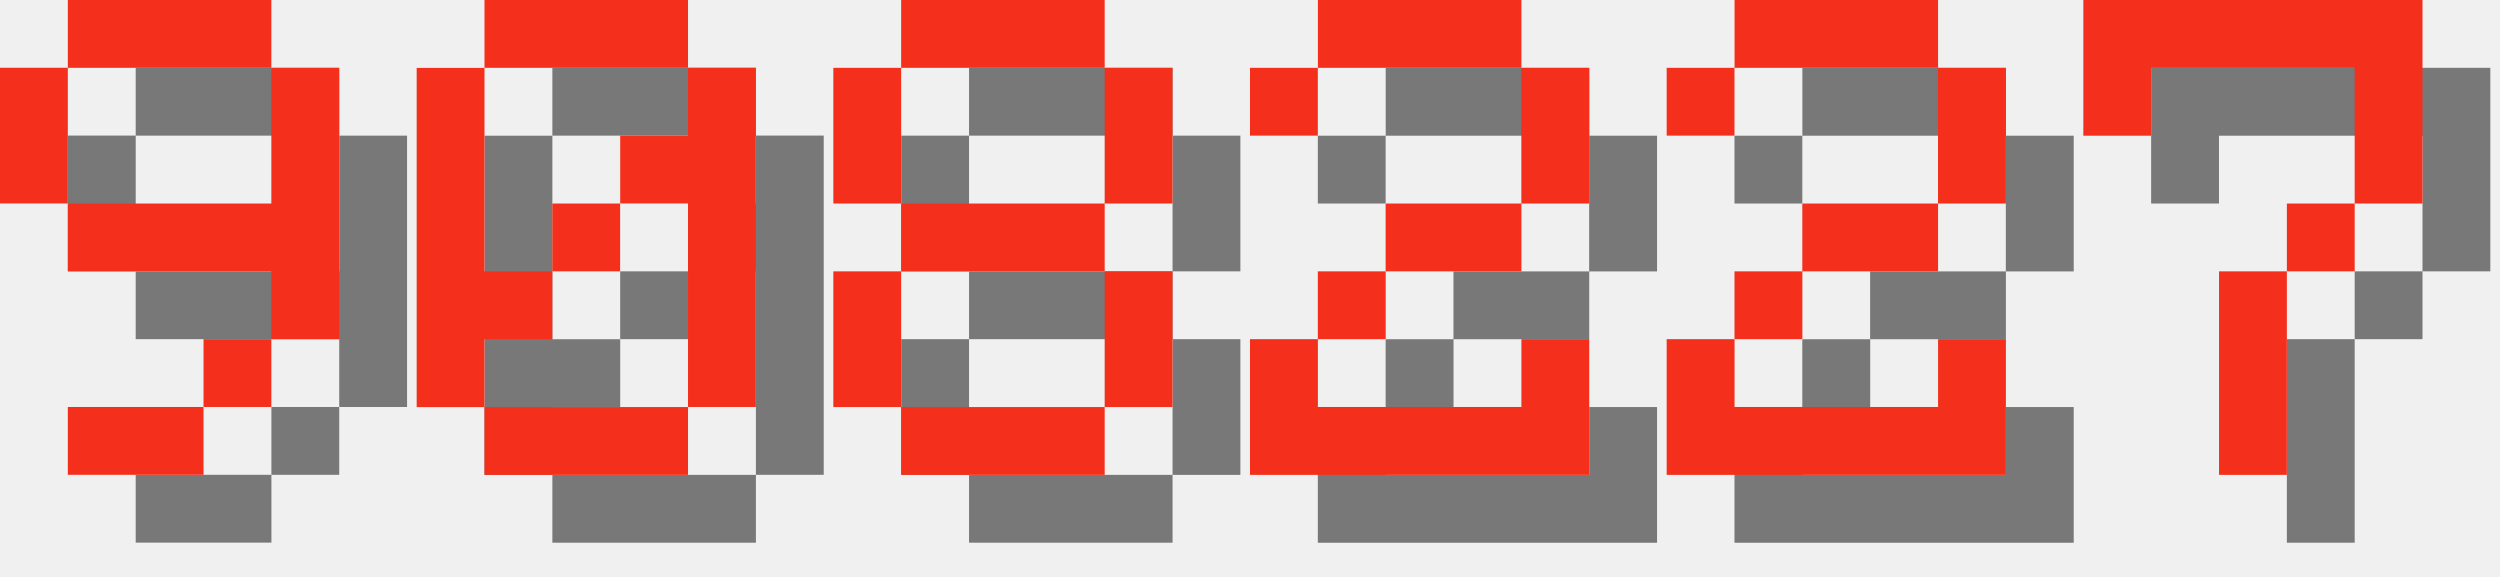
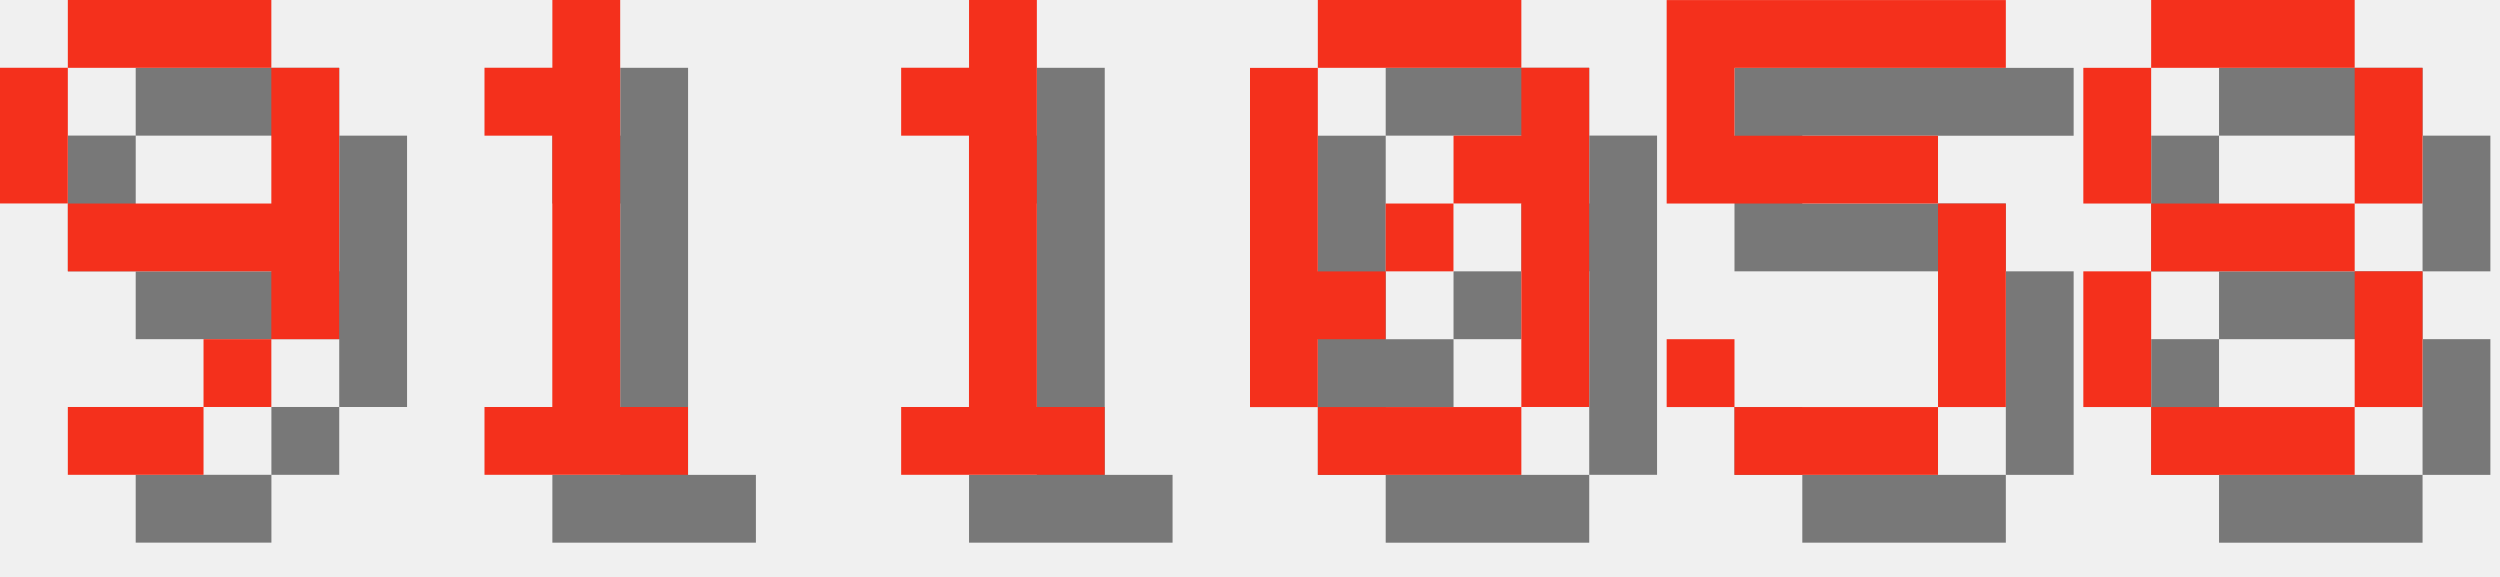
<svg xmlns="http://www.w3.org/2000/svg" version="1.1" width="156.0" height="36">
  <style>
        .text-foreground {
            fill: #F4301C;
        }
        .text-shadow {
            fill: #000000;
            fill-opacity: 0.5;
        }
    </style>
  <g class="digit" id="digit_9" transform="translate(0.0, 0), scale(4)">
    <path id="digit_9_shadow" class="text-shadow" d="m2.117 1.058v1.058h3.175v-1.058h-3.175zm3.175 1.058v2.117h-3.175v1.058h3.175v1.058h1.058v-4.233h-1.058zm0 4.233h-1.058v1.058h1.058v-1.058zm-1.058 1.058h-2.117v1.058h2.117v-1.058zm-2.117-3.175v-2.117h-1.058v2.117h1.058z" fill-opacity=".5" style="paint-order:stroke fill markers" />
    <path id="digit_9_fg" class="text-foreground" d="m1.058 0v1.058h3.175v-1.058h-3.175zm3.175 1.058v2.117h-3.175v1.058h3.175v1.058h1.058v-4.233h-1.058zm0 4.233h-1.058v1.058h1.058v-1.058zm-1.058 1.058h-2.117v1.058h2.117v-1.058zm-2.117-3.175v-2.117h-1.058v2.117h1.058z" fill="#fff" style="paint-order:stroke fill markers" />
  </g>
-   <g class="digit" id="digit_0" transform="translate(26.0, 0), scale(4)">
+   <g class="digit" id="digit_1" transform="translate(26.0, 0), scale(4)">
+     <path id="digit_1_shadow" class="text-shadow" d="m2.117 2.117v1.058h1.058v4.233h-1.058v1.058h3.175v-1.058h-1.058v-6.35h-1.058v1.058h-1.058z" fill-opacity=".5" style="paint-order:stroke fill markers" />
+     <path id="digit_1_fg" class="text-foreground" d="m1.058 1.058v1.058h1.058v4.233h-1.058v1.058h3.175v-1.058h-1.058v-6.35h-1.058v1.058h-1.058z" fill="#fff" style="paint-order:stroke fill markers" />
+   </g>
+   <g class="digit" id="digit_1" transform="translate(52.0, 0), scale(4)">
+     <path id="digit_1_shadow" class="text-shadow" d="m2.117 2.117v1.058h1.058v4.233h-1.058v1.058h3.175v-1.058h-1.058v-6.35h-1.058v1.058h-1.058z" fill-opacity=".5" style="paint-order:stroke fill markers" />
+     <path id="digit_1_fg" class="text-foreground" d="m1.058 1.058v1.058h1.058v4.233h-1.058v1.058h3.175v-1.058h-1.058v-6.35h-1.058v1.058h-1.058z" fill="#fff" style="paint-order:stroke fill markers" />
+   </g>
+   <g class="digit" id="digit_0" transform="translate(78.0, 0), scale(4)">
    <path id="digit_0_shadow" class="text-shadow" d="m2.117 1.058v1.058h3.175v-1.058h-3.175zm3.175 1.058v1.058h-1.058v1.058h1.058v3.175h1.058v-5.292h-1.058zm0 5.292h-3.175v1.058h3.175v-1.058zm-3.175 0v-1.058h1.058v-1.058h-1.058v-3.175h-1.058v5.292h1.058zm1.058-2.117h1.058v-1.058h-1.058v1.058z" fill-opacity=".5" style="paint-order:stroke fill markers" />
    <path id="digit_0_fg" class="text-foreground" d="m1.058 0v1.058h3.175v-1.058h-3.175zm3.175 1.058v1.058h-1.058v1.058h1.058v3.175h1.058v-5.292h-1.058zm0 5.292h-3.175v1.058h3.175v-1.058zm-3.175 0v-1.058h1.058v-1.058h-1.058v-3.175h-1.058v5.292h1.058zm1.058-2.117h1.058v-1.058h-1.058v1.058z" fill="#fff" style="paint-order:stroke fill markers" />
  </g>
-   <g class="digit" id="digit_8" transform="translate(52.0, 0), scale(4)">
+   <g class="digit" id="digit_5" transform="translate(104.0, 0), scale(4)">
+     <path id="digit_5_shadow" class="text-shadow" d="m1.058 1.058v3.175h4.233v3.175h-3.175v-1.058h-1.058v1.058h1.058v1.058h3.175v-1.058h1.058v-3.175h-1.058v-1.058h-3.175v-1.058h4.233v-1.058h-5.292z" fill-opacity=".5" style="paint-order:stroke fill markers" />
+     <path id="digit_5_fg" class="text-foreground" d="m0 0v3.175h4.233v3.175h-3.175v-1.058h-1.058v1.058h1.058v1.058h3.175v-1.058h1.058v-3.175h-1.058v-1.058h-3.175v-1.058h4.233v-1.058h-5.292z" fill="#fff" style="paint-order:stroke fill markers" />
+   </g>
+   <g class="digit" id="digit_8" transform="translate(130.0, 0), scale(4)">
    <path id="digit_8_shadow" class="text-shadow" d="m2.117 1.058v1.058h3.175v-1.058h-3.175zm3.175 1.058v2.117h1.058v-2.117h-1.058zm0 2.117h-3.175v1.058h3.175v-1.058zm0 1.058v2.117h1.058v-2.117h-1.058zm0 2.117h-3.175v1.058h3.175v-1.058zm-3.175 0v-2.117h-1.058v2.117h1.058zm0-3.175v-2.117h-1.058v2.117h1.058z" fill-opacity=".5" style="paint-order:stroke fill markers" />
    <path id="digit_8_fg" class="text-foreground" d="m1.058 0v1.058h3.175v-1.058h-3.175zm3.175 1.058v2.117h1.058v-2.117h-1.058zm0 2.117h-3.175v1.058h3.175v-1.058zm0 1.058v2.117h1.058v-2.117h-1.058zm0 2.117h-3.175v1.058h3.175v-1.058zm-3.175 0v-2.117h-1.058v2.117h1.058zm0-3.175v-2.117h-1.058v2.117h1.058z" fill="#fff" style="paint-order:stroke fill markers" />
  </g>
-   <g class="digit" id="digit_2" transform="translate(78.0, 0), scale(4)">
-     <path id="digit_2_shadow" class="text-shadow" d="m1.058 2.117v1.058h1.058v-1.058h3.175v2.117h-2.117v1.058h-1.058v1.058h-1.058v2.117h5.292v-2.117h-1.058v1.058h-3.175v-1.058h1.058v-1.058h2.117v-1.058h1.058v-2.117h-1.058v-1.058h-3.175v1.058h-1.058z" fill-opacity=".5" style="paint-order:stroke fill markers" />
-     <path id="digit_2_fg" class="text-foreground" d="m0 1.058v1.058h1.058v-1.058h3.175v2.117h-2.117v1.058h-1.058v1.058h-1.058v2.117h5.292v-2.117h-1.058v1.058h-3.175v-1.058h1.058v-1.058h2.117v-1.058h1.058v-2.117h-1.058v-1.058h-3.175v1.058h-1.058z" fill="#fff" style="paint-order:stroke fill markers" />
-   </g>
-   <g class="digit" id="digit_2" transform="translate(104.0, 0), scale(4)">
-     <path id="digit_2_shadow" class="text-shadow" d="m1.058 2.117v1.058h1.058v-1.058h3.175v2.117h-2.117v1.058h-1.058v1.058h-1.058v2.117h5.292v-2.117h-1.058v1.058h-3.175v-1.058h1.058v-1.058h2.117v-1.058h1.058v-2.117h-1.058v-1.058h-3.175v1.058h-1.058z" fill-opacity=".5" style="paint-order:stroke fill markers" />
-     <path id="digit_2_fg" class="text-foreground" d="m0 1.058v1.058h1.058v-1.058h3.175v2.117h-2.117v1.058h-1.058v1.058h-1.058v2.117h5.292v-2.117h-1.058v1.058h-3.175v-1.058h1.058v-1.058h2.117v-1.058h1.058v-2.117h-1.058v-1.058h-3.175v1.058h-1.058z" fill="#fff" style="paint-order:stroke fill markers" />
-   </g>
-   <g class="digit" id="digit_7" transform="translate(130.0, 0), scale(4)">
-     <path id="digit_7_shadow" class="text-shadow" d="m1.058 1.058 2e-6 2.117h1.058v-1.058h3.175v1.058l2e-7 1.058h-1.058v1.058h-1.058l4e-7 3.175 1.058 1e-7v-3.175h1.058v-1.058h1.058l5e-7 -1.058v-2.117z" fill-opacity=".5" style="paint-order:stroke fill markers" />
-     <path id="digit_7_fg" class="text-foreground" d="m0 0 2e-6 2.117h1.058v-1.058h3.175v1.058l2e-7 1.058h-1.058v1.058h-1.058l4e-7 3.175 1.058 1e-7v-3.175h1.058v-1.058h1.058l5e-7 -1.058v-2.117z" fill="#fff" style="paint-order:stroke fill markers" />
-   </g>
</svg>
